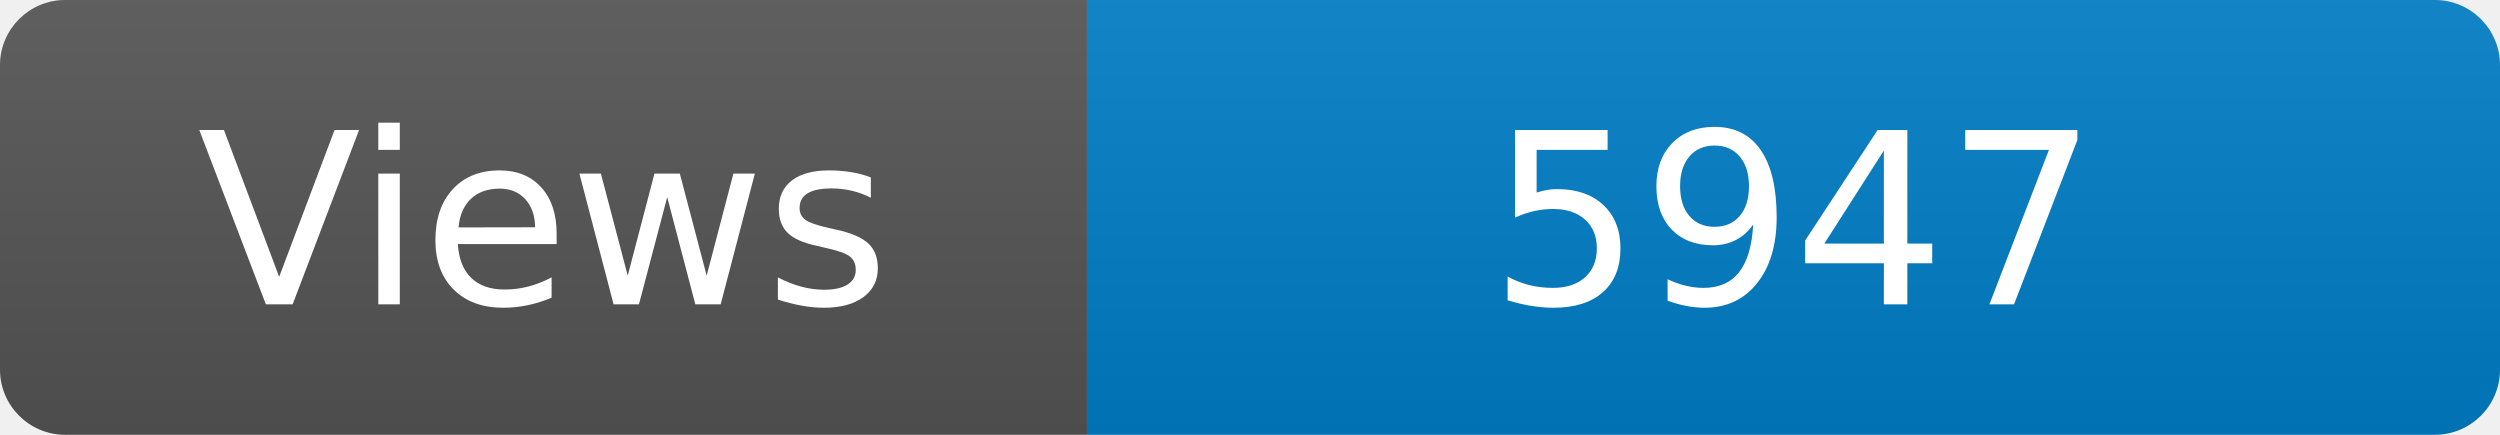
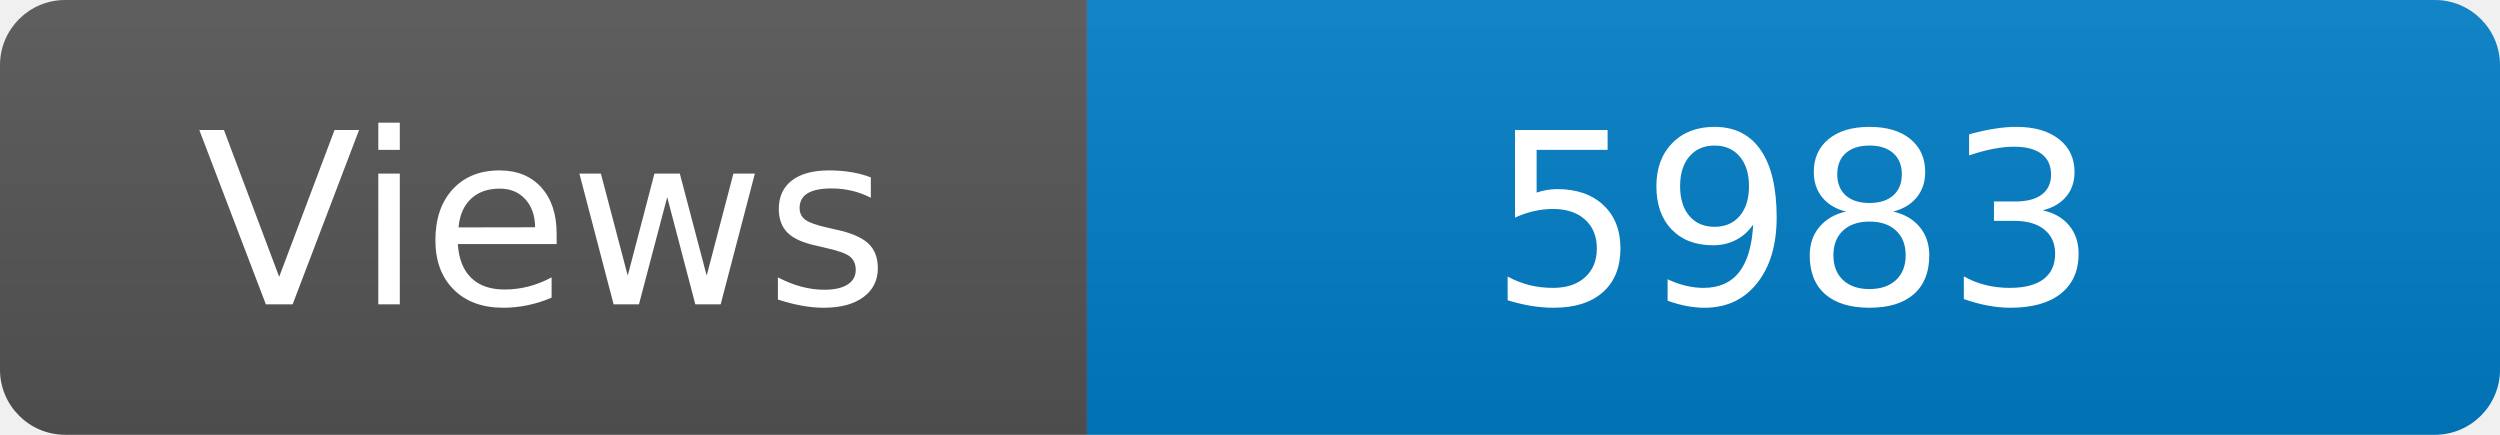
<svg xmlns="http://www.w3.org/2000/svg" width="115" height="20" role="img" aria-label="Maintained?: yes">
  <linearGradient id="s" x2="0" y2="100%">
    <stop offset="0" stop-color="#bbb" stop-opacity=".1" />
    <stop offset="1" stop-opacity=".1" />
  </linearGradient>
  <clipPath id="r">
    <rect width="115" height="20" rx="3" fill="#fff" />
  </clipPath>
  <g clip-path="url(#r)">
    <rect width="50" height="20" fill="#555" />
    <rect x="50" width="160" height="20" fill="#007ec6" />
    <rect width="115" height="20" fill="url(#s)" />
  </g>
  <g fill="#fff" text-anchor="middle" font-family="Verdana,Geneva,DejaVu Sans,sans-serif" font-size="110">
    <text x="250" y="140" transform="scale(.1)" fill="#fff">Views</text>
-     <text x="825" y="140" transform="scale(.1)" fill="#fff">5947</text>
+     <text x="825" y="140" transform="scale(.1)" fill="#fff">5983</text>
  </g>
</svg>
